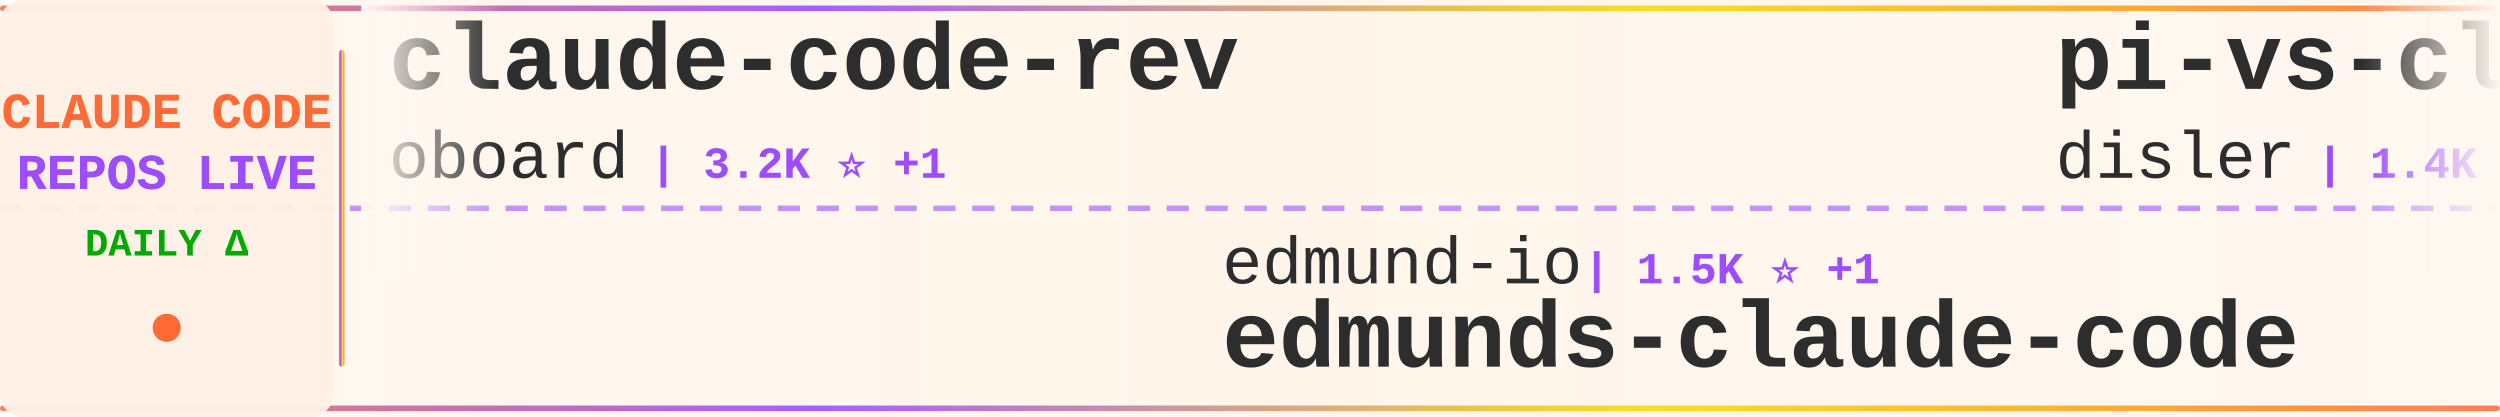
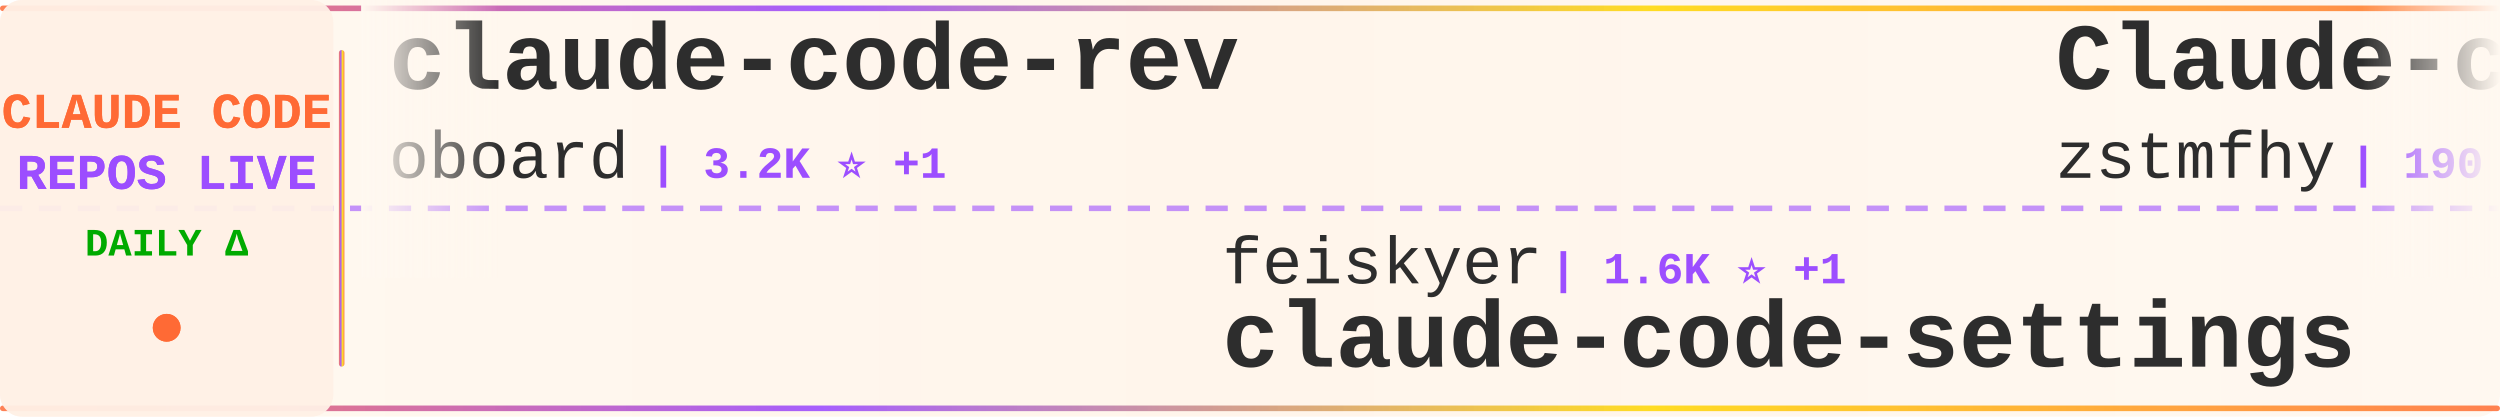
<svg xmlns="http://www.w3.org/2000/svg" width="900" height="150">
  <defs>
    <linearGradient id="tickerBg" x1="0%" y1="0%" x2="100%" y2="0%">
      <stop offset="0%" style="stop-color:#fff8f0;stop-opacity:0.98" />
      <stop offset="50%" style="stop-color:#fff5eb;stop-opacity:1" />
      <stop offset="100%" style="stop-color:#fff8f0;stop-opacity:0.98" />
    </linearGradient>
    <linearGradient id="borderGrad" x1="0%" y1="0%" x2="100%" y2="0%">
      <stop offset="0%" style="stop-color:#FF6B35;stop-opacity:0.85">
        <animate attributeName="stop-opacity" values="0.85;1;0.85" dur="2s" repeatCount="indefinite" />
      </stop>
      <stop offset="33%" style="stop-color:#9C4EFF;stop-opacity:0.9">
        <animate attributeName="stop-opacity" values="0.9;1;0.9" dur="2.2s" repeatCount="indefinite" />
      </stop>
      <stop offset="66%" style="stop-color:#FFD700;stop-opacity:0.85">
        <animate attributeName="stop-opacity" values="0.85;1;0.85" dur="1.8s" repeatCount="indefinite" />
      </stop>
      <stop offset="100%" style="stop-color:#FF6B35;stop-opacity:0.85">
        <animate attributeName="stop-opacity" values="0.85;1;0.85" dur="2s" repeatCount="indefinite" />
      </stop>
    </linearGradient>
    <filter id="textGlow">
      <feGaussianBlur stdDeviation="0.15" result="coloredBlur" />
      <feMerge>
        <feMergeNode in="coloredBlur" />
        <feMergeNode in="SourceGraphic" />
      </feMerge>
    </filter>
    <filter id="metricGlow">
      <feGaussianBlur stdDeviation="0.2" result="coloredBlur" />
      <feMerge>
        <feMergeNode in="coloredBlur" />
        <feMergeNode in="SourceGraphic" />
      </feMerge>
    </filter>
    <linearGradient id="leftFade" x1="0%" y1="0%" x2="100%" y2="0%">
      <stop offset="0%" style="stop-color:#fff8f0;stop-opacity:1" />
      <stop offset="100%" style="stop-color:#fff8f0;stop-opacity:0" />
    </linearGradient>
    <linearGradient id="rightFade" x1="0%" y1="0%" x2="100%" y2="0%">
      <stop offset="0%" style="stop-color:#fff8f0;stop-opacity:0" />
      <stop offset="100%" style="stop-color:#fff8f0;stop-opacity:1" />
    </linearGradient>
  </defs>
  <rect width="900" height="150" fill="url(#tickerBg)" rx="8" />
  <rect x="0" y="2" width="900" height="2" fill="url(#borderGrad)" rx="1" />
  <rect x="0" y="146" width="900" height="2" fill="url(#borderGrad)" rx="1" />
  <line x1="0" y1="75" x2="900" y2="75" stroke="#9C4EFF" stroke-width="2" stroke-dasharray="8 6" opacity="0.6" />
  <rect x="0" y="0" width="120" height="150" fill="#fff0e6" opacity="0.95" rx="8" />
  <text x="60" y="46" font-family="'Courier New', monospace" font-size="18" font-weight="bold" fill="#FF6B35" text-anchor="middle" filter="url(#textGlow)">
    CLAUDE CODE
  </text>
  <text x="60" y="68" font-family="'Courier New', monospace" font-size="18" font-weight="bold" fill="#9C4EFF" text-anchor="middle" filter="url(#textGlow)">
    REPOS LIVE
  </text>
  <text x="60" y="92" font-family="'Courier New', monospace" font-size="14" font-weight="bold" fill="#00aa00" text-anchor="middle">
    DAILY Δ
  </text>
  <circle cx="60" cy="118" r="5" fill="#FF6B35" filter="url(#metricGlow)">
    <animate attributeName="r" values="4;6;4" dur="1.5s" repeatCount="indefinite" />
    <animate attributeName="opacity" values="0.6;1;0.6" dur="1.5s" repeatCount="indefinite" />
  </circle>
  <rect x="122" y="18" width="2" height="114" fill="url(#borderGrad)" rx="1" />
  <clipPath id="tickerClip">
    <rect x="130" y="0" width="770" height="150" />
  </clipPath>
  <g clip-path="url(#tickerClip)">
    <g id="tickerItems">
      <animateTransform attributeName="transform" attributeType="XML" type="translate" from="0 0" to="-3000 0" dur="54s" repeatCount="indefinite" />
      <g transform="translate(0, 0)">
        <text x="140" y="32" font-family="'Courier New', monospace" font-size="34" font-weight="bold" fill="#2d2d2d">claude-code-rev</text>
        <text x="140" y="64" font-family="'Courier New', monospace" font-size="24" font-weight="normal" fill="#2d2d2d" opacity="1.0">oboard</text>
        <text x="234" y="64" font-family="'Courier New', monospace" font-size="16" font-weight="bold" fill="#9C4EFF"> | 3.2K ⭐ +1</text>
      </g>
      <g transform="translate(300, 0)">
-         <text x="140" y="102" font-family="'Courier New', monospace" font-size="24" font-weight="normal" fill="#2d2d2d" opacity="1.0">edmund-io</text>
-         <text x="270" y="102" font-family="'Courier New', monospace" font-size="16" font-weight="bold" fill="#9C4EFF"> | 1.5K ⭐ +1</text>
-         <text x="140" y="132" font-family="'Courier New', monospace" font-size="34" font-weight="bold" fill="#2d2d2d">edmunds-claude-code</text>
+         <text x="140" y="102" font-family="'Courier New', monospace" font-size="24" font-weight="normal" fill="#2d2d2d" opacity="1.0">feiskyer</text>
+         <text x="258" y="102" font-family="'Courier New', monospace" font-size="16" font-weight="bold" fill="#9C4EFF"> | 1.6K ⭐ +1</text>
+         <text x="140" y="132" font-family="'Courier New', monospace" font-size="34" font-weight="bold" fill="#2d2d2d">claude-code-settings</text>
      </g>
      <g transform="translate(600, 0)">
-         <text x="140" y="32" font-family="'Courier New', monospace" font-size="34" font-weight="bold" fill="#2d2d2d">pi-vs-claude-code</text>
-         <text x="140" y="64" font-family="'Courier New', monospace" font-size="24" font-weight="normal" fill="#2d2d2d" opacity="1.0">disler</text>
-         <text x="234" y="64" font-family="'Courier New', monospace" font-size="16" font-weight="bold" fill="#9C4EFF"> | 1.4K ⭐ +6</text>
-       </g>
-       <g transform="translate(900, 0)">
-         <text x="140" y="102" font-family="'Courier New', monospace" font-size="24" font-weight="normal" fill="#2d2d2d" opacity="1.0">AICoderTudou</text>
-         <text x="306" y="102" font-family="'Courier New', monospace" font-size="16" font-weight="bold" fill="#9C4EFF"> | 498 ⭐</text>
-         <text x="140" y="132" font-family="'Courier New', monospace" font-size="34" font-weight="bold" fill="#2d2d2d">claude-code-tudou</text>
-       </g>
-       <g transform="translate(1200, 0)">
-         <text x="140" y="32" font-family="'Courier New', monospace" font-size="34" font-weight="bold" fill="#2d2d2d">claude-code-engineering</text>
-         <text x="140" y="64" font-family="'Courier New', monospace" font-size="24" font-weight="normal" fill="#2d2d2d" opacity="1.0">huangjia2019</text>
-         <text x="306" y="64" font-family="'Courier New', monospace" font-size="16" font-weight="bold" fill="#9C4EFF"> | 901 ⭐ +5</text>
-       </g>
-       <g transform="translate(1500, 0)">
-         <text x="140" y="102" font-family="'Courier New', monospace" font-size="24" font-weight="normal" fill="#2d2d2d" opacity="1.0">anthropics</text>
-         <text x="282" y="102" font-family="'Courier New', monospace" font-size="16" font-weight="bold" fill="#9C4EFF"> | 156.6K ⭐ +408</text>
-         <text x="140" y="132" font-family="'Courier New', monospace" font-size="34" font-weight="bold" fill="#2d2d2d">skills</text>
-       </g>
-       <g transform="translate(1800, 0)">
-         <text x="140" y="32" font-family="'Courier New', monospace" font-size="34" font-weight="bold" fill="#2d2d2d">claude-code-proxy</text>
-         <text x="140" y="64" font-family="'Courier New', monospace" font-size="24" font-weight="normal" fill="#2d2d2d" opacity="1.0">fuergaosi233</text>
-         <text x="306" y="64" font-family="'Courier New', monospace" font-size="16" font-weight="bold" fill="#9C4EFF"> | 2.7K ⭐ +3</text>
-       </g>
-       <g transform="translate(2100, 0)">
-         <text x="140" y="102" font-family="'Courier New', monospace" font-size="24" font-weight="normal" fill="#2d2d2d" opacity="1.0">pedrohcgs</text>
-         <text x="270" y="102" font-family="'Courier New', monospace" font-size="16" font-weight="bold" fill="#9C4EFF"> | 1.3K ⭐ +1</text>
-         <text x="140" y="132" font-family="'Courier New', monospace" font-size="34" font-weight="bold" fill="#2d2d2d">claude-code-my-workflow</text>
-       </g>
-       <g transform="translate(2400, 0)">
        <text x="140" y="32" font-family="'Courier New', monospace" font-size="34" font-weight="bold" fill="#2d2d2d">Claude-code</text>
        <text x="140" y="64" font-family="'Courier New', monospace" font-size="24" font-weight="normal" fill="#2d2d2d" opacity="1.0">zstmfhy</text>
        <text x="246" y="64" font-family="'Courier New', monospace" font-size="16" font-weight="bold" fill="#9C4EFF"> | 190 ⭐</text>
      </g>
+       <g transform="translate(900, 0)">
+         <text x="140" y="102" font-family="'Courier New', monospace" font-size="24" font-weight="normal" fill="#2d2d2d" opacity="1.0">hangsman</text>
+         <text x="258" y="102" font-family="'Courier New', monospace" font-size="16" font-weight="bold" fill="#9C4EFF"> | 787 ⭐</text>
+         <text x="140" y="132" font-family="'Courier New', monospace" font-size="34" font-weight="bold" fill="#2d2d2d">claude-code-source</text>
+       </g>
+       <g transform="translate(1200, 0)">
+         <text x="140" y="32" font-family="'Courier New', monospace" font-size="34" font-weight="bold" fill="#2d2d2d">claude-code-sub-agents</text>
+         <text x="140" y="64" font-family="'Courier New', monospace" font-size="24" font-weight="normal" fill="#2d2d2d" opacity="1.0">lst97</text>
+         <text x="222" y="64" font-family="'Courier New', monospace" font-size="16" font-weight="bold" fill="#9C4EFF"> | 1.6K ⭐</text>
+       </g>
+       <g transform="translate(1500, 0)">
+         <text x="140" y="102" font-family="'Courier New', monospace" font-size="24" font-weight="normal" fill="#2d2d2d" opacity="1.0">Donchitos</text>
+         <text x="270" y="102" font-family="'Courier New', monospace" font-size="16" font-weight="bold" fill="#9C4EFF"> | 22.4K ⭐ +49</text>
+         <text x="140" y="132" font-family="'Courier New', monospace" font-size="34" font-weight="bold" fill="#2d2d2d">Claude-Code-Game-Studios</text>
+       </g>
+       <g transform="translate(1800, 0)">
+         <text x="140" y="32" font-family="'Courier New', monospace" font-size="34" font-weight="bold" fill="#2d2d2d">Claude-Code-Usage-Monito...</text>
+         <text x="140" y="64" font-family="'Courier New', monospace" font-size="24" font-weight="normal" fill="#2d2d2d" opacity="1.0">Maciek-roboblog</text>
+         <text x="342" y="64" font-family="'Courier New', monospace" font-size="16" font-weight="bold" fill="#9C4EFF"> | 8.3K ⭐ +15</text>
+       </g>
+       <g transform="translate(2100, 0)">
+         <text x="140" y="102" font-family="'Courier New', monospace" font-size="24" font-weight="normal" fill="#2d2d2d" opacity="1.0">lorryjovens-hub</text>
+         <text x="342" y="102" font-family="'Courier New', monospace" font-size="16" font-weight="bold" fill="#9C4EFF"> | 1.7K ⭐ +1</text>
+         <text x="140" y="132" font-family="'Courier New', monospace" font-size="34" font-weight="bold" fill="#2d2d2d">claude-code-rust</text>
+       </g>
+       <g transform="translate(2400, 0)">
+         <text x="140" y="32" font-family="'Courier New', monospace" font-size="34" font-weight="bold" fill="#2d2d2d">claude-code-analysis</text>
+         <text x="140" y="64" font-family="'Courier New', monospace" font-size="24" font-weight="normal" fill="#2d2d2d" opacity="1.0">liuup</text>
+         <text x="222" y="64" font-family="'Courier New', monospace" font-size="16" font-weight="bold" fill="#9C4EFF"> | 3.4K ⭐ +22</text>
+       </g>
      <g transform="translate(2700, 0)">
-         <text x="140" y="102" font-family="'Courier New', monospace" font-size="24" font-weight="normal" fill="#2d2d2d" opacity="1.0">alejandrobalderas</text>
-         <text x="366" y="102" font-family="'Courier New', monospace" font-size="16" font-weight="bold" fill="#9C4EFF"> | 2.4K ⭐ +27</text>
-         <text x="140" y="132" font-family="'Courier New', monospace" font-size="34" font-weight="bold" fill="#2d2d2d">claude-code-from-source</text>
+         <text x="140" y="102" font-family="'Courier New', monospace" font-size="24" font-weight="normal" fill="#2d2d2d" opacity="1.0">ChinaSiro</text>
+         <text x="270" y="102" font-family="'Courier New', monospace" font-size="16" font-weight="bold" fill="#9C4EFF"> | 9.5K ⭐ +5</text>
+         <text x="140" y="132" font-family="'Courier New', monospace" font-size="34" font-weight="bold" fill="#2d2d2d">claude-code-sourcemap</text>
      </g>
      <g transform="translate(3000, 0)">
        <text x="140" y="32" font-family="'Courier New', monospace" font-size="34" font-weight="bold" fill="#2d2d2d">claude-code-rev</text>
        <text x="140" y="64" font-family="'Courier New', monospace" font-size="24" font-weight="normal" fill="#2d2d2d" opacity="1.0">oboard</text>
        <text x="234" y="64" font-family="'Courier New', monospace" font-size="16" font-weight="bold" fill="#9C4EFF"> | 3.2K ⭐ +1</text>
      </g>
      <g transform="translate(3300, 0)">
-         <text x="140" y="102" font-family="'Courier New', monospace" font-size="24" font-weight="normal" fill="#2d2d2d" opacity="1.0">edmund-io</text>
-         <text x="270" y="102" font-family="'Courier New', monospace" font-size="16" font-weight="bold" fill="#9C4EFF"> | 1.5K ⭐ +1</text>
-         <text x="140" y="132" font-family="'Courier New', monospace" font-size="34" font-weight="bold" fill="#2d2d2d">edmunds-claude-code</text>
+         <text x="140" y="102" font-family="'Courier New', monospace" font-size="24" font-weight="normal" fill="#2d2d2d" opacity="1.0">feiskyer</text>
+         <text x="258" y="102" font-family="'Courier New', monospace" font-size="16" font-weight="bold" fill="#9C4EFF"> | 1.6K ⭐ +1</text>
+         <text x="140" y="132" font-family="'Courier New', monospace" font-size="34" font-weight="bold" fill="#2d2d2d">claude-code-settings</text>
      </g>
      <g transform="translate(3600, 0)">
-         <text x="140" y="32" font-family="'Courier New', monospace" font-size="34" font-weight="bold" fill="#2d2d2d">pi-vs-claude-code</text>
-         <text x="140" y="64" font-family="'Courier New', monospace" font-size="24" font-weight="normal" fill="#2d2d2d" opacity="1.0">disler</text>
-         <text x="234" y="64" font-family="'Courier New', monospace" font-size="16" font-weight="bold" fill="#9C4EFF"> | 1.4K ⭐ +6</text>
+         <text x="140" y="32" font-family="'Courier New', monospace" font-size="34" font-weight="bold" fill="#2d2d2d">Claude-code</text>
+         <text x="140" y="64" font-family="'Courier New', monospace" font-size="24" font-weight="normal" fill="#2d2d2d" opacity="1.0">zstmfhy</text>
+         <text x="246" y="64" font-family="'Courier New', monospace" font-size="16" font-weight="bold" fill="#9C4EFF"> | 190 ⭐</text>
      </g>
      <g transform="translate(3900, 0)">
-         <text x="140" y="102" font-family="'Courier New', monospace" font-size="24" font-weight="normal" fill="#2d2d2d" opacity="1.0">AICoderTudou</text>
-         <text x="306" y="102" font-family="'Courier New', monospace" font-size="16" font-weight="bold" fill="#9C4EFF"> | 498 ⭐</text>
-         <text x="140" y="132" font-family="'Courier New', monospace" font-size="34" font-weight="bold" fill="#2d2d2d">claude-code-tudou</text>
+         <text x="140" y="102" font-family="'Courier New', monospace" font-size="24" font-weight="normal" fill="#2d2d2d" opacity="1.0">hangsman</text>
+         <text x="258" y="102" font-family="'Courier New', monospace" font-size="16" font-weight="bold" fill="#9C4EFF"> | 787 ⭐</text>
+         <text x="140" y="132" font-family="'Courier New', monospace" font-size="34" font-weight="bold" fill="#2d2d2d">claude-code-source</text>
      </g>
    </g>
  </g>
  <rect x="130" y="0" width="50" height="100" fill="url(#leftFade)" />
  <rect x="850" y="0" width="50" height="100" fill="url(#rightFade)" />
</svg>
